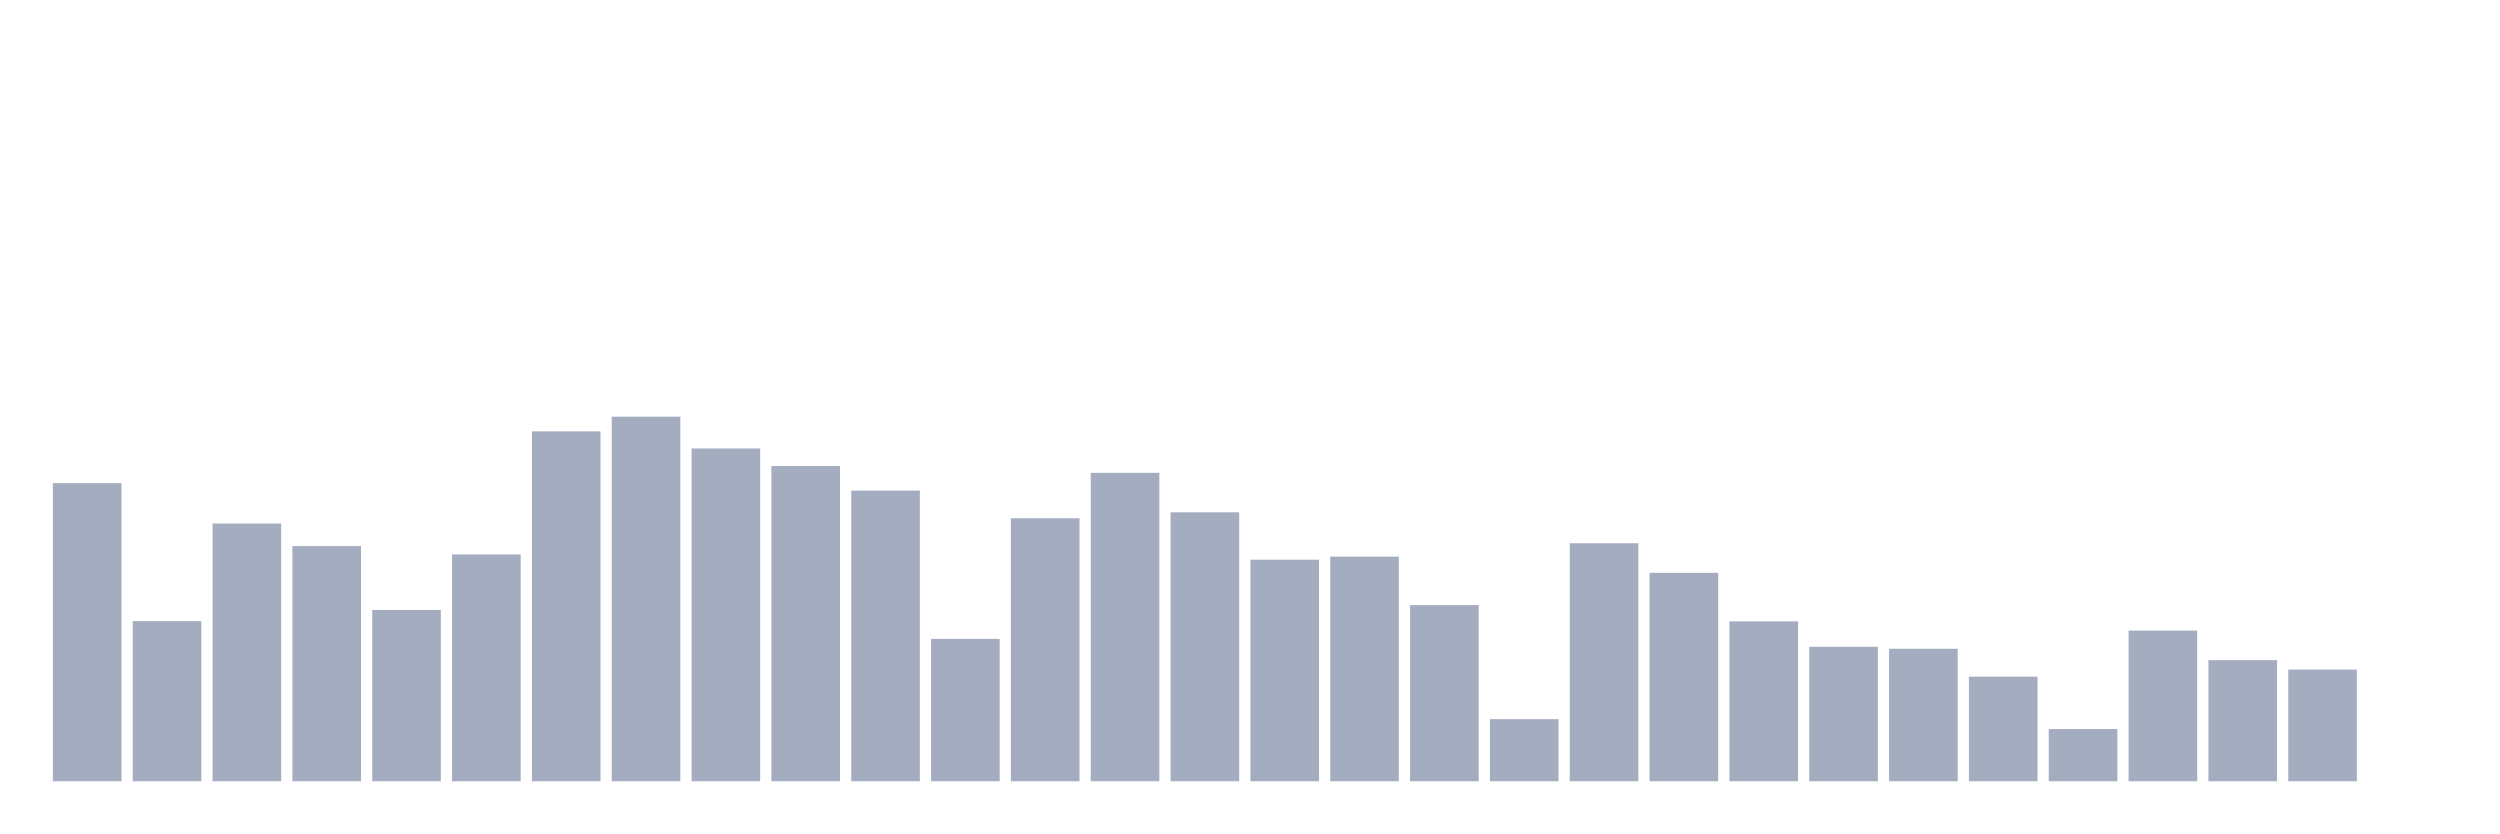
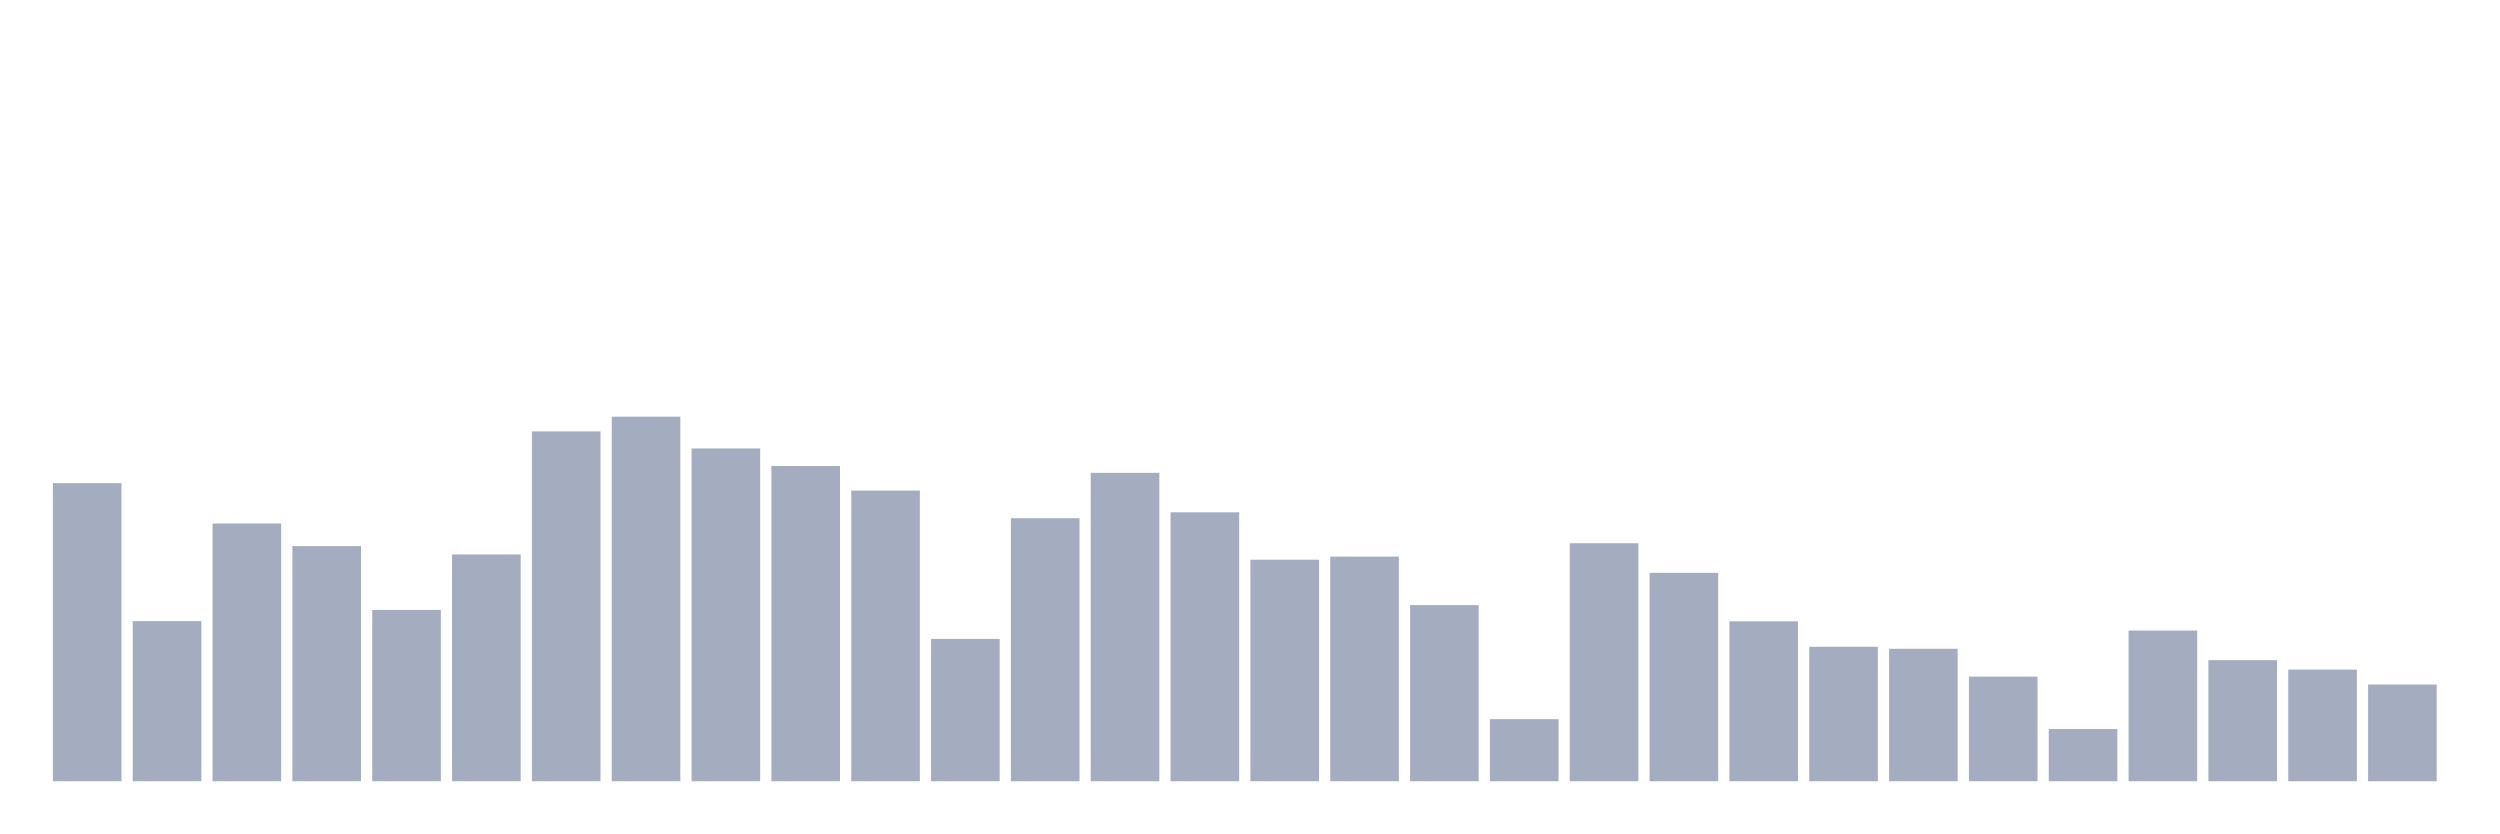
<svg xmlns="http://www.w3.org/2000/svg" viewBox="0 0 480 160">
  <g transform="translate(10,10)">
    <rect class="bar" x="0.153" width="13.175" y="82.762" height="57.238" fill="rgb(164,173,192)" />
    <rect class="bar" x="15.482" width="13.175" y="109.254" height="30.746" fill="rgb(164,173,192)" />
    <rect class="bar" x="30.81" width="13.175" y="90.511" height="49.489" fill="rgb(164,173,192)" />
    <rect class="bar" x="46.138" width="13.175" y="94.85" height="45.15" fill="rgb(164,173,192)" />
    <rect class="bar" x="61.466" width="13.175" y="107.106" height="32.894" fill="rgb(164,173,192)" />
    <rect class="bar" x="76.794" width="13.175" y="96.45" height="43.55" fill="rgb(164,173,192)" />
    <rect class="bar" x="92.123" width="13.175" y="72.822" height="67.178" fill="rgb(164,173,192)" />
    <rect class="bar" x="107.451" width="13.175" y="70" height="70" fill="rgb(164,173,192)" />
    <rect class="bar" x="122.779" width="13.175" y="76.107" height="63.893" fill="rgb(164,173,192)" />
    <rect class="bar" x="138.107" width="13.175" y="79.477" height="60.523" fill="rgb(164,173,192)" />
    <rect class="bar" x="153.436" width="13.175" y="84.194" height="55.806" fill="rgb(164,173,192)" />
    <rect class="bar" x="168.764" width="13.175" y="112.665" height="27.335" fill="rgb(164,173,192)" />
    <rect class="bar" x="184.092" width="13.175" y="89.501" height="50.499" fill="rgb(164,173,192)" />
    <rect class="bar" x="199.42" width="13.175" y="80.782" height="59.218" fill="rgb(164,173,192)" />
    <rect class="bar" x="214.748" width="13.175" y="88.363" height="51.637" fill="rgb(164,173,192)" />
    <rect class="bar" x="230.077" width="13.175" y="97.461" height="42.539" fill="rgb(164,173,192)" />
    <rect class="bar" x="245.405" width="13.175" y="96.871" height="43.129" fill="rgb(164,173,192)" />
    <rect class="bar" x="260.733" width="13.175" y="106.179" height="33.821" fill="rgb(164,173,192)" />
    <rect class="bar" x="276.061" width="13.175" y="128.081" height="11.919" fill="rgb(164,173,192)" />
    <rect class="bar" x="291.39" width="13.175" y="94.302" height="45.698" fill="rgb(164,173,192)" />
    <rect class="bar" x="306.718" width="13.175" y="99.988" height="40.012" fill="rgb(164,173,192)" />
    <rect class="bar" x="322.046" width="13.175" y="109.296" height="30.704" fill="rgb(164,173,192)" />
    <rect class="bar" x="337.374" width="13.175" y="114.182" height="25.818" fill="rgb(164,173,192)" />
    <rect class="bar" x="352.702" width="13.175" y="114.561" height="25.439" fill="rgb(164,173,192)" />
    <rect class="bar" x="368.031" width="13.175" y="119.91" height="20.09" fill="rgb(164,173,192)" />
    <rect class="bar" x="383.359" width="13.175" y="129.976" height="10.024" fill="rgb(164,173,192)" />
    <rect class="bar" x="398.687" width="13.175" y="111.065" height="28.935" fill="rgb(164,173,192)" />
    <rect class="bar" x="414.015" width="13.175" y="116.751" height="23.249" fill="rgb(164,173,192)" />
    <rect class="bar" x="429.344" width="13.175" y="118.562" height="21.438" fill="rgb(164,173,192)" />
-     <rect class="bar" x="444.672" width="13.175" y="140" height="0" fill="rgb(164,173,192)" />
+     <rect class="bar" x="444.672" width="13.175" y="121.426" height="18.574" fill="rgb(164,173,192)" />
  </g>
</svg>
